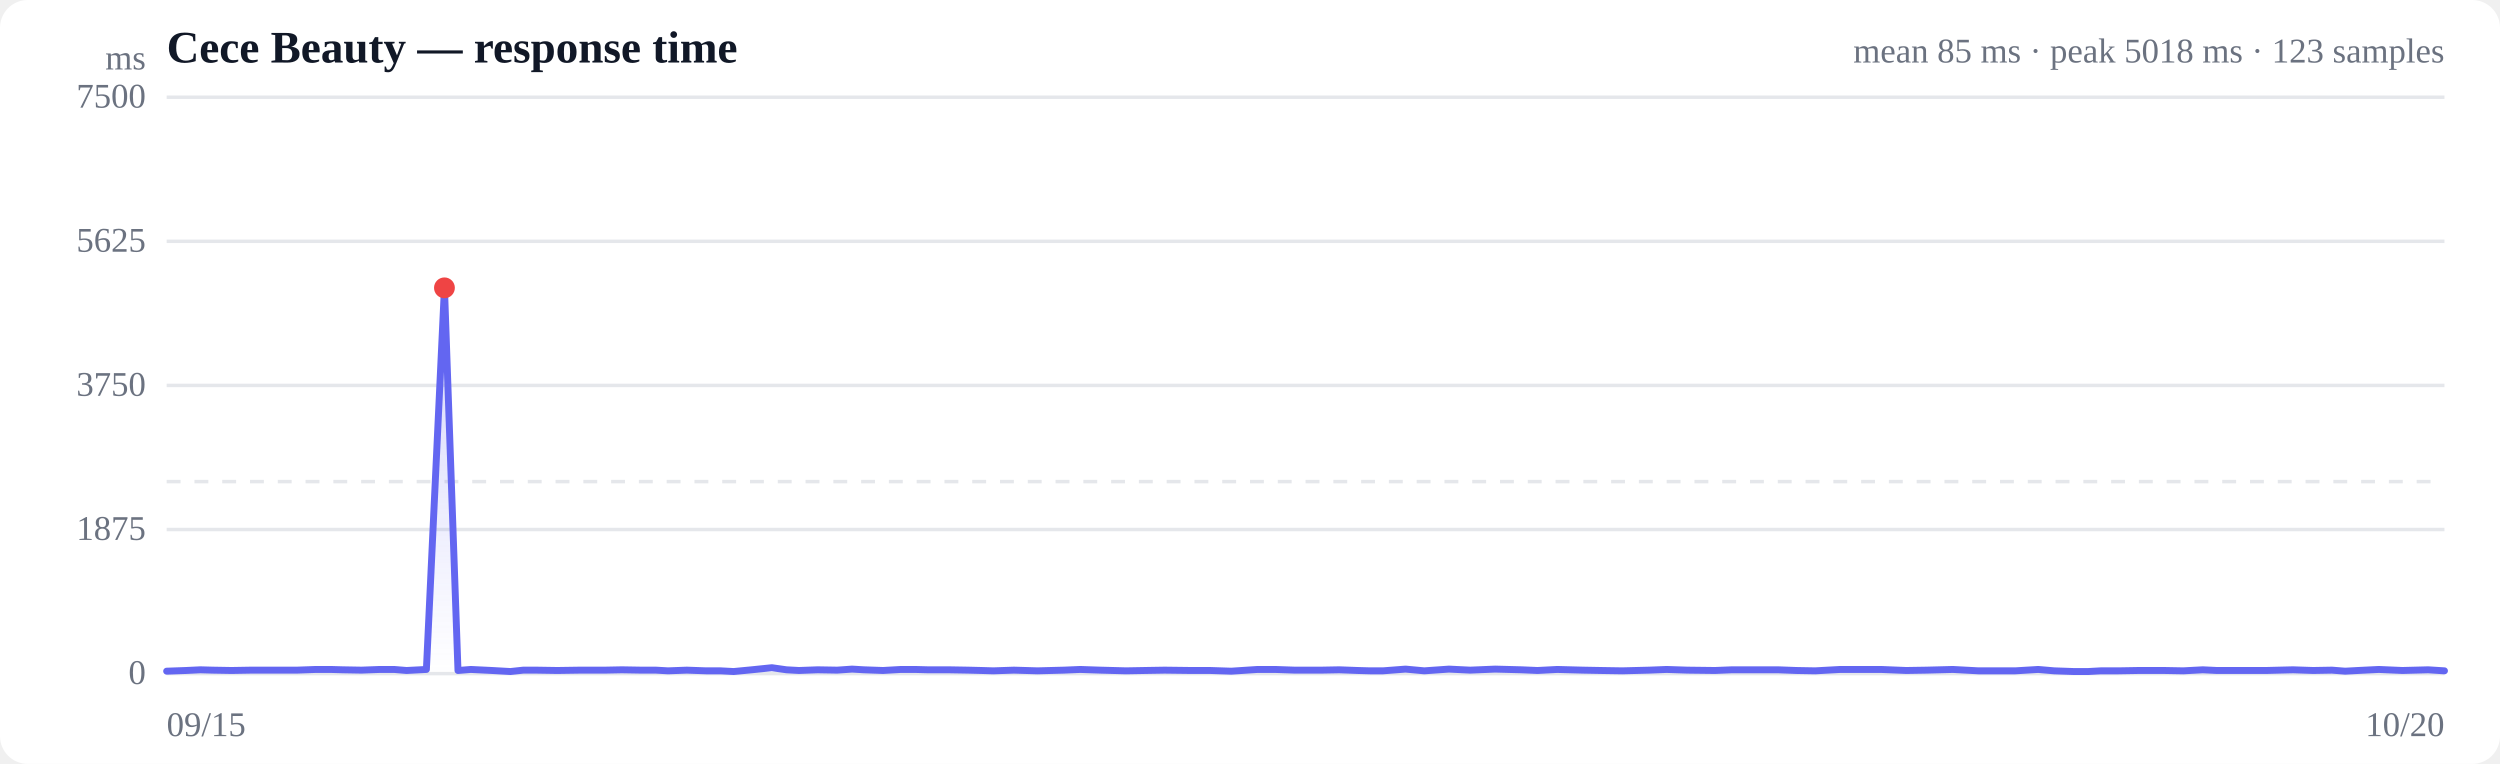
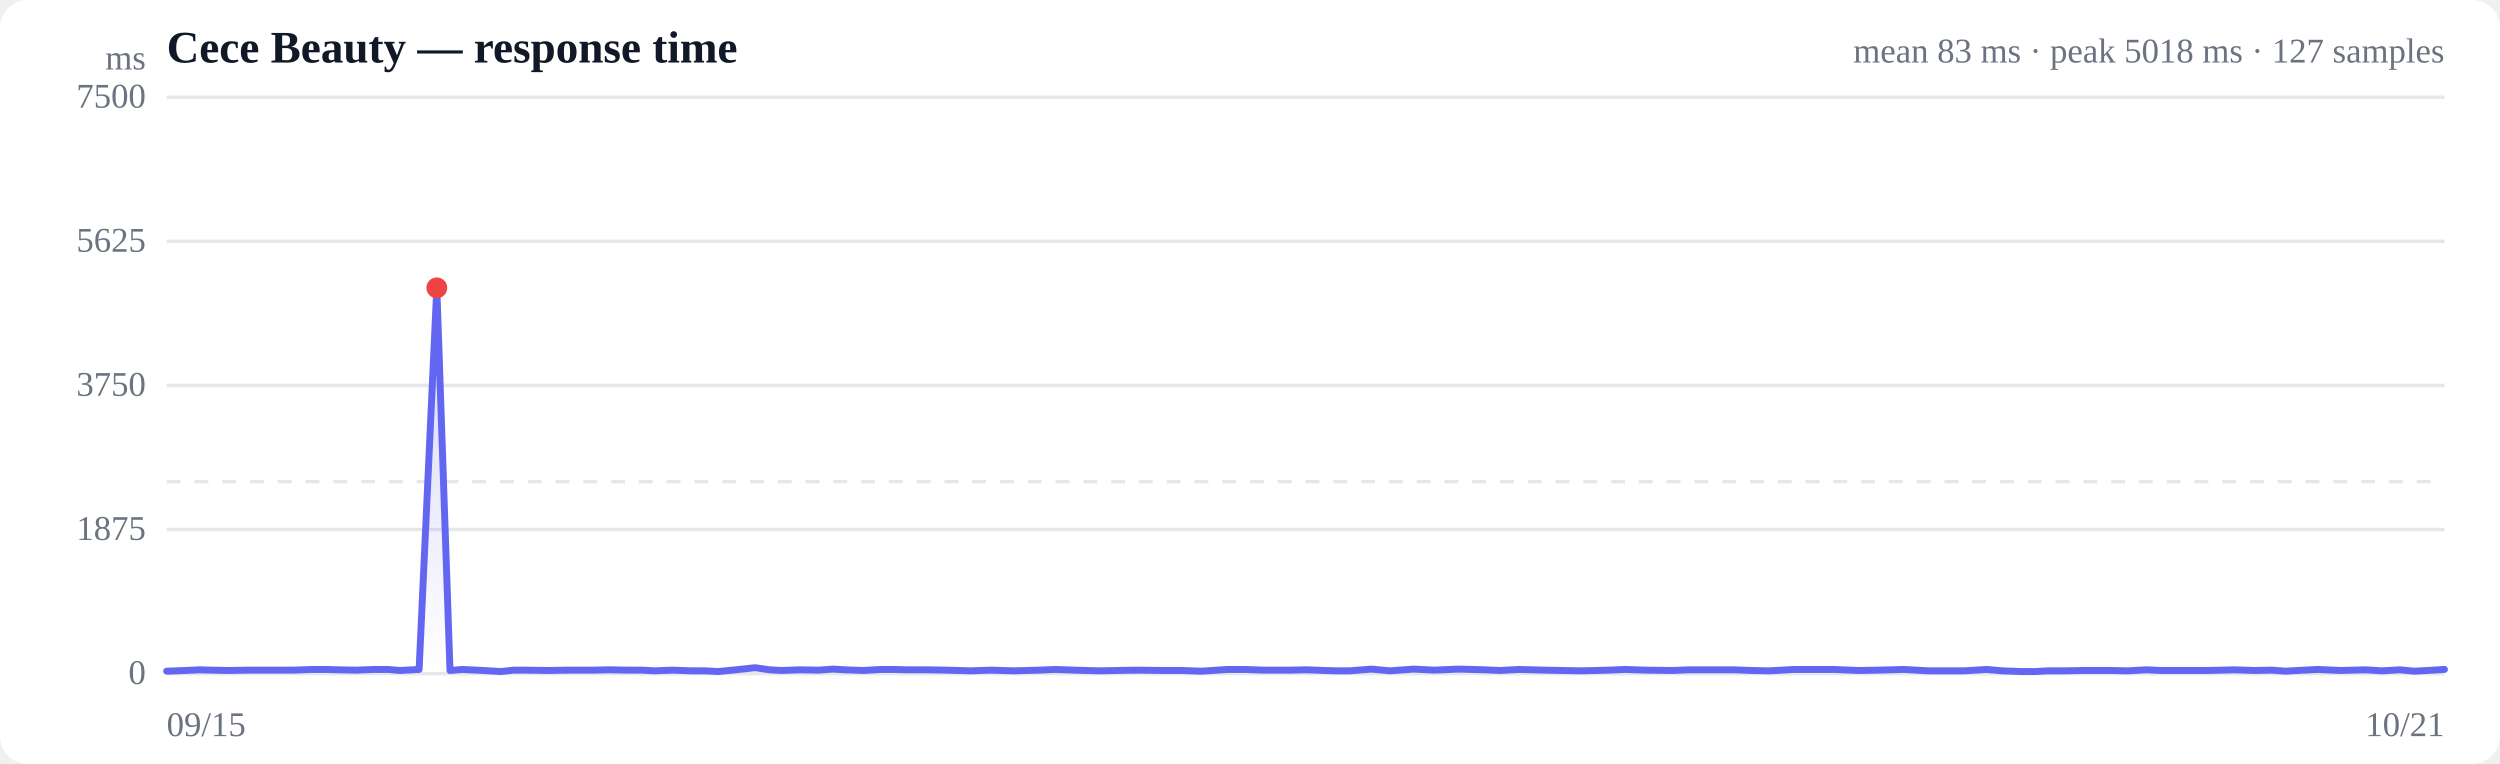
<svg xmlns="http://www.w3.org/2000/svg" viewBox="0 0 720 220" width="720" height="220" role="img" aria-label="Response time over time">
  <style>
  :root { color-scheme: light dark; }
  .bg { fill: #ffffff; }
  .grid { stroke: #e5e7eb; stroke-width: 1; }
  .axis { fill: #6b7280; font-size: 10px; }
  .title { fill: #111827; font-size: 13px; font-weight: 600; }
  .sub { fill: #6b7280; font-size: 10px; }
  .line { stroke: #6366f1; stroke-width: 2; fill: none; stroke-linejoin: round; stroke-linecap: round; }
  .area { fill: url(#fade); }
  .dot-degraded { fill: #f59e0b; }
  .dot-down { fill: #ef4444; }
  .empty { fill: #9ca3af; font-size: 12px; }
  @media (prefers-color-scheme: dark) {
    .bg { fill: #0b0f19; }
    .grid { stroke: #1f2937; }
    .axis, .sub { fill: #9ca3af; }
    .title { fill: #f3f4f6; }
    .line { stroke: #818cf8; }
  }
</style>
  <defs>
    <linearGradient id="fade" x1="0" y1="0" x2="0" y2="1">
      <stop offset="0%" stop-color="#6366f1" stop-opacity="0.28" />
      <stop offset="100%" stop-color="#6366f1" stop-opacity="0" />
    </linearGradient>
  </defs>
  <rect class="bg" width="720" height="220" rx="8" />
  <text class="title" x="48" y="18">Cece Beauty — response time</text>
-   <text class="sub" x="704" y="18" text-anchor="end">mean 85 ms · peak 5018 ms · 123 samples</text>
+   <text class="sub" x="704" y="18" text-anchor="end">mean 83 ms · peak 5018 ms · 127 samples</text>
  <line class="grid" x1="48" y1="194.0" x2="704" y2="194.0" />
  <text class="axis" x="42" y="197" text-anchor="end">0</text>
  <line class="grid" x1="48" y1="152.5" x2="704" y2="152.5" />
  <text class="axis" x="42" y="155.5" text-anchor="end">1875</text>
  <line class="grid" x1="48" y1="111.0" x2="704" y2="111.0" />
  <text class="axis" x="42" y="114" text-anchor="end">3750</text>
  <line class="grid" x1="48" y1="69.5" x2="704" y2="69.5" />
  <text class="axis" x="42" y="72.5" text-anchor="end">5625</text>
  <line class="grid" x1="48" y1="28.0" x2="704" y2="28.0" />
  <text class="axis" x="42" y="31" text-anchor="end">7500</text>
  <line class="grid" stroke-dasharray="4 4" x1="48" y1="138.7" x2="704" y2="138.7" />
-   <path class="area" d="M48.0,193.3 L48.0,193.3 L53.6,193.1 L57.7,192.9 L61.2,193.0 L66.7,193.1 L72.2,193.0 L76.4,193.0 L79.9,193.0 L85.5,193.0 L91.0,192.8 L95.2,192.8 L98.7,192.9 L104.1,193.0 L109.4,192.8 L113.5,192.8 L117.1,193.1 L122.8,192.8 L128.0,82.9 L131.9,193.1 L135.6,192.8 L141.7,193.1 L147.0,193.4 L150.7,193.0 L154.5,193.0 L160.5,193.1 L166.9,193.0 L174.2,193.0 L179.1,192.9 L184.7,193.0 L188.9,193.0 L192.4,193.2 L197.8,193.0 L203.4,193.2 L207.5,193.2 L211.3,193.4 L216.5,192.9 L222.3,192.3 L226.5,192.9 L230.1,193.1 L235.5,192.9 L241.1,193.0 L245.4,192.7 L248.8,192.9 L254.3,193.1 L259.5,192.8 L263.5,192.8 L267.2,192.9 L273.2,192.9 L278.8,193.0 L282.7,193.1 L286.1,193.2 L292.0,193.0 L298.8,193.2 L306.4,193.0 L311.1,192.8 L316.9,193.0 L324.3,193.2 L329.7,193.1 L335.4,193.0 L343.1,193.1 L348.6,193.1 L354.6,193.3 L362.2,192.8 L367.2,192.8 L372.9,193.0 L380.5,193.0 L385.7,192.9 L391.0,193.1 L394.6,193.2 L398.3,193.2 L404.8,192.7 L410.2,193.2 L417.3,192.7 L423.4,193.0 L430.6,192.7 L438.2,192.9 L442.8,193.1 L448.5,192.8 L455.9,193.0 L461.1,193.1 L467.2,193.2 L475.0,193.0 L480.0,192.8 L486.0,193.0 L493.9,193.1 L498.8,192.9 L504.6,192.9 L512.1,192.9 L517.3,193.1 L522.8,193.2 L530.0,192.8 L535.9,192.8 L541.7,192.8 L549.0,193.1 L554.9,193.0 L562.4,192.8 L569.8,193.2 L580.4,193.2 L587.0,192.8 L591.6,193.2 L597.2,193.4 L601.4,193.4 L605.0,193.2 L610.1,193.2 L615.7,193.1 L620.0,193.1 L623.5,193.1 L628.8,193.2 L634.4,192.9 L638.5,193.1 L641.9,193.1 L647.4,193.1 L652.6,193.1 L656.4,193.0 L660.4,192.9 L666.2,193.1 L671.6,193.0 L675.4,193.3 L679.1,193.1 L685.1,192.8 L691.9,193.1 L699.3,192.9 L704.0,193.2 L704.0,194.0 L48.0,194.0 Z" />
-   <path class="line" d="M48.0,193.3 L53.6,193.1 L57.7,192.9 L61.2,193.0 L66.7,193.1 L72.2,193.0 L76.4,193.0 L79.9,193.0 L85.5,193.0 L91.0,192.8 L95.2,192.8 L98.7,192.9 L104.1,193.0 L109.4,192.8 L113.5,192.8 L117.1,193.1 L122.8,192.8 L128.0,82.9 L131.9,193.1 L135.6,192.8 L141.7,193.1 L147.0,193.4 L150.7,193.0 L154.5,193.0 L160.5,193.1 L166.9,193.0 L174.2,193.0 L179.1,192.9 L184.7,193.0 L188.9,193.0 L192.4,193.2 L197.8,193.0 L203.4,193.2 L207.5,193.2 L211.3,193.4 L216.5,192.9 L222.3,192.3 L226.5,192.9 L230.1,193.1 L235.5,192.9 L241.1,193.0 L245.4,192.7 L248.8,192.9 L254.3,193.1 L259.5,192.8 L263.5,192.8 L267.2,192.9 L273.2,192.9 L278.8,193.0 L282.7,193.1 L286.1,193.2 L292.0,193.0 L298.8,193.2 L306.4,193.0 L311.1,192.8 L316.9,193.0 L324.3,193.2 L329.7,193.1 L335.4,193.0 L343.1,193.1 L348.6,193.1 L354.6,193.3 L362.2,192.8 L367.2,192.8 L372.9,193.0 L380.5,193.0 L385.7,192.9 L391.0,193.1 L394.6,193.2 L398.3,193.2 L404.8,192.7 L410.2,193.2 L417.3,192.7 L423.4,193.0 L430.6,192.7 L438.2,192.9 L442.8,193.1 L448.5,192.8 L455.9,193.0 L461.1,193.1 L467.2,193.2 L475.0,193.0 L480.0,192.8 L486.0,193.0 L493.9,193.1 L498.8,192.9 L504.6,192.9 L512.1,192.9 L517.3,193.1 L522.8,193.2 L530.0,192.8 L535.9,192.8 L541.7,192.8 L549.0,193.1 L554.9,193.0 L562.4,192.8 L569.8,193.2 L580.4,193.2 L587.0,192.8 L591.6,193.2 L597.2,193.4 L601.4,193.4 L605.0,193.2 L610.1,193.2 L615.7,193.1 L620.0,193.1 L623.5,193.1 L628.8,193.2 L634.4,192.9 L638.5,193.1 L641.9,193.1 L647.4,193.1 L652.6,193.1 L656.4,193.0 L660.4,192.9 L666.2,193.1 L671.6,193.0 L675.4,193.3 L679.1,193.1 L685.1,192.8 L691.9,193.1 L699.3,192.9 L704.0,193.2" />
-   <circle class="dot-down" cx="128.0" cy="82.9" r="3" />
+   <path class="area" d="M48.0,193.3 L48.0,193.3 L53.5,193.1 L57.4,192.9 L60.8,193.0 L66.2,193.1 L71.5,193.0 L75.6,193.0 L79.1,193.0 L84.5,193.0 L89.9,192.8 L93.9,192.8 L97.3,192.9 L102.5,193.0 L107.8,192.8 L111.7,192.8 L115.2,193.1 L120.7,192.8 L125.8,82.9 L129.6,193.1 L133.1,192.8 L139.2,193.1 L144.3,193.4 L147.9,193.0 L151.6,193.0 L157.4,193.1 L163.6,193.0 L170.8,193.0 L175.5,192.9 L180.9,193.0 L185.0,193.0 L188.4,193.2 L193.7,193.0 L199.1,193.2 L203.1,193.2 L206.8,193.4 L211.9,192.9 L217.5,192.3 L221.6,192.9 L225.1,193.1 L230.3,192.9 L235.8,193.0 L239.9,192.7 L243.3,192.9 L248.6,193.1 L253.7,192.8 L257.5,192.8 L261.1,192.9 L267.0,192.9 L272.4,193.0 L276.2,193.1 L279.6,193.2 L285.3,193.0 L291.9,193.2 L299.3,193.0 L303.8,192.8 L309.4,193.0 L316.7,193.2 L321.9,193.1 L327.5,193.0 L334.9,193.1 L340.3,193.1 L346.1,193.3 L353.5,192.8 L358.4,192.8 L363.9,193.0 L371.4,193.0 L376.4,192.9 L381.5,193.1 L385.0,193.2 L388.7,193.2 L395.0,192.7 L400.3,193.2 L407.1,192.7 L413.1,193.0 L420.0,192.7 L427.5,192.9 L431.9,193.1 L437.5,192.8 L444.7,193.0 L449.7,193.1 L455.6,193.2 L463.2,193.0 L468.1,192.8 L474.0,193.0 L481.6,193.1 L486.4,192.9 L492.0,192.9 L499.3,192.9 L504.4,193.1 L509.7,193.2 L516.7,192.8 L522.5,192.8 L528.1,192.8 L535.2,193.1 L540.9,193.0 L548.2,192.8 L555.4,193.2 L565.7,193.2 L572.2,192.8 L576.6,193.2 L582.1,193.4 L586.2,193.4 L589.7,193.2 L594.6,193.2 L600.0,193.1 L604.2,193.1 L607.6,193.1 L612.8,193.2 L618.2,192.9 L622.3,193.1 L625.6,193.1 L630.9,193.1 L635.9,193.1 L639.7,193.0 L643.5,192.9 L649.2,193.1 L654.4,193.0 L658.2,193.3 L661.7,193.1 L667.5,192.8 L674.1,193.1 L681.3,192.9 L685.9,193.2 L691.2,192.9 L695.3,193.3 L699.0,193.1 L704.0,192.8 L704.0,194.0 L48.0,194.0 Z" />
+   <path class="line" d="M48.0,193.3 L53.5,193.1 L57.4,192.9 L60.8,193.0 L66.2,193.1 L71.5,193.0 L75.6,193.0 L79.1,193.0 L84.5,193.0 L89.9,192.8 L93.9,192.8 L97.3,192.9 L102.5,193.0 L107.8,192.8 L111.7,192.8 L115.2,193.1 L120.7,192.8 L125.8,82.9 L129.6,193.1 L133.1,192.8 L139.2,193.1 L144.3,193.4 L147.9,193.0 L151.6,193.0 L157.4,193.1 L163.6,193.0 L170.8,193.0 L175.5,192.9 L180.9,193.0 L185.0,193.0 L188.4,193.2 L193.7,193.0 L199.1,193.2 L203.1,193.2 L206.8,193.4 L211.9,192.9 L217.5,192.3 L221.6,192.9 L225.1,193.1 L230.3,192.9 L235.8,193.0 L239.9,192.7 L243.3,192.9 L248.6,193.1 L253.7,192.8 L257.5,192.8 L261.1,192.9 L267.0,192.9 L272.4,193.0 L276.2,193.1 L279.6,193.2 L285.3,193.0 L291.9,193.2 L299.3,193.0 L303.8,192.8 L309.4,193.0 L316.7,193.2 L321.9,193.1 L327.5,193.0 L334.9,193.1 L340.3,193.1 L346.1,193.3 L353.5,192.8 L358.4,192.8 L363.9,193.0 L371.4,193.0 L376.4,192.9 L381.5,193.1 L385.0,193.2 L388.7,193.2 L395.0,192.7 L400.3,193.2 L407.1,192.7 L413.1,193.0 L420.0,192.7 L427.5,192.9 L431.9,193.1 L437.5,192.8 L444.7,193.0 L449.7,193.1 L455.6,193.2 L463.2,193.0 L468.1,192.8 L474.0,193.0 L481.6,193.1 L486.4,192.9 L492.0,192.9 L499.3,192.9 L504.4,193.1 L509.7,193.2 L516.7,192.8 L522.5,192.8 L528.1,192.8 L535.2,193.1 L540.9,193.0 L548.2,192.8 L555.4,193.2 L565.7,193.2 L572.2,192.8 L576.6,193.2 L582.1,193.4 L586.2,193.4 L589.7,193.2 L594.6,193.2 L600.0,193.1 L604.2,193.1 L607.6,193.1 L612.8,193.2 L618.2,192.9 L622.3,193.1 L625.6,193.1 L630.9,193.1 L635.9,193.1 L639.7,193.0 L643.5,192.9 L649.2,193.1 L654.4,193.0 L658.2,193.3 L661.7,193.1 L667.5,192.8 L674.1,193.1 L681.3,192.9 L685.9,193.2 L691.2,192.9 L695.3,193.3 L699.0,193.1 L704.0,192.8" />
+   <circle class="dot-down" cx="125.8" cy="82.9" r="3" />
  <text class="axis" x="48" y="212">09/15</text>
-   <text class="axis" x="704" y="212" text-anchor="end">10/20</text>
+   <text class="axis" x="704" y="212" text-anchor="end">10/21</text>
  <text class="axis" x="42" y="20" text-anchor="end">ms</text>
</svg>
